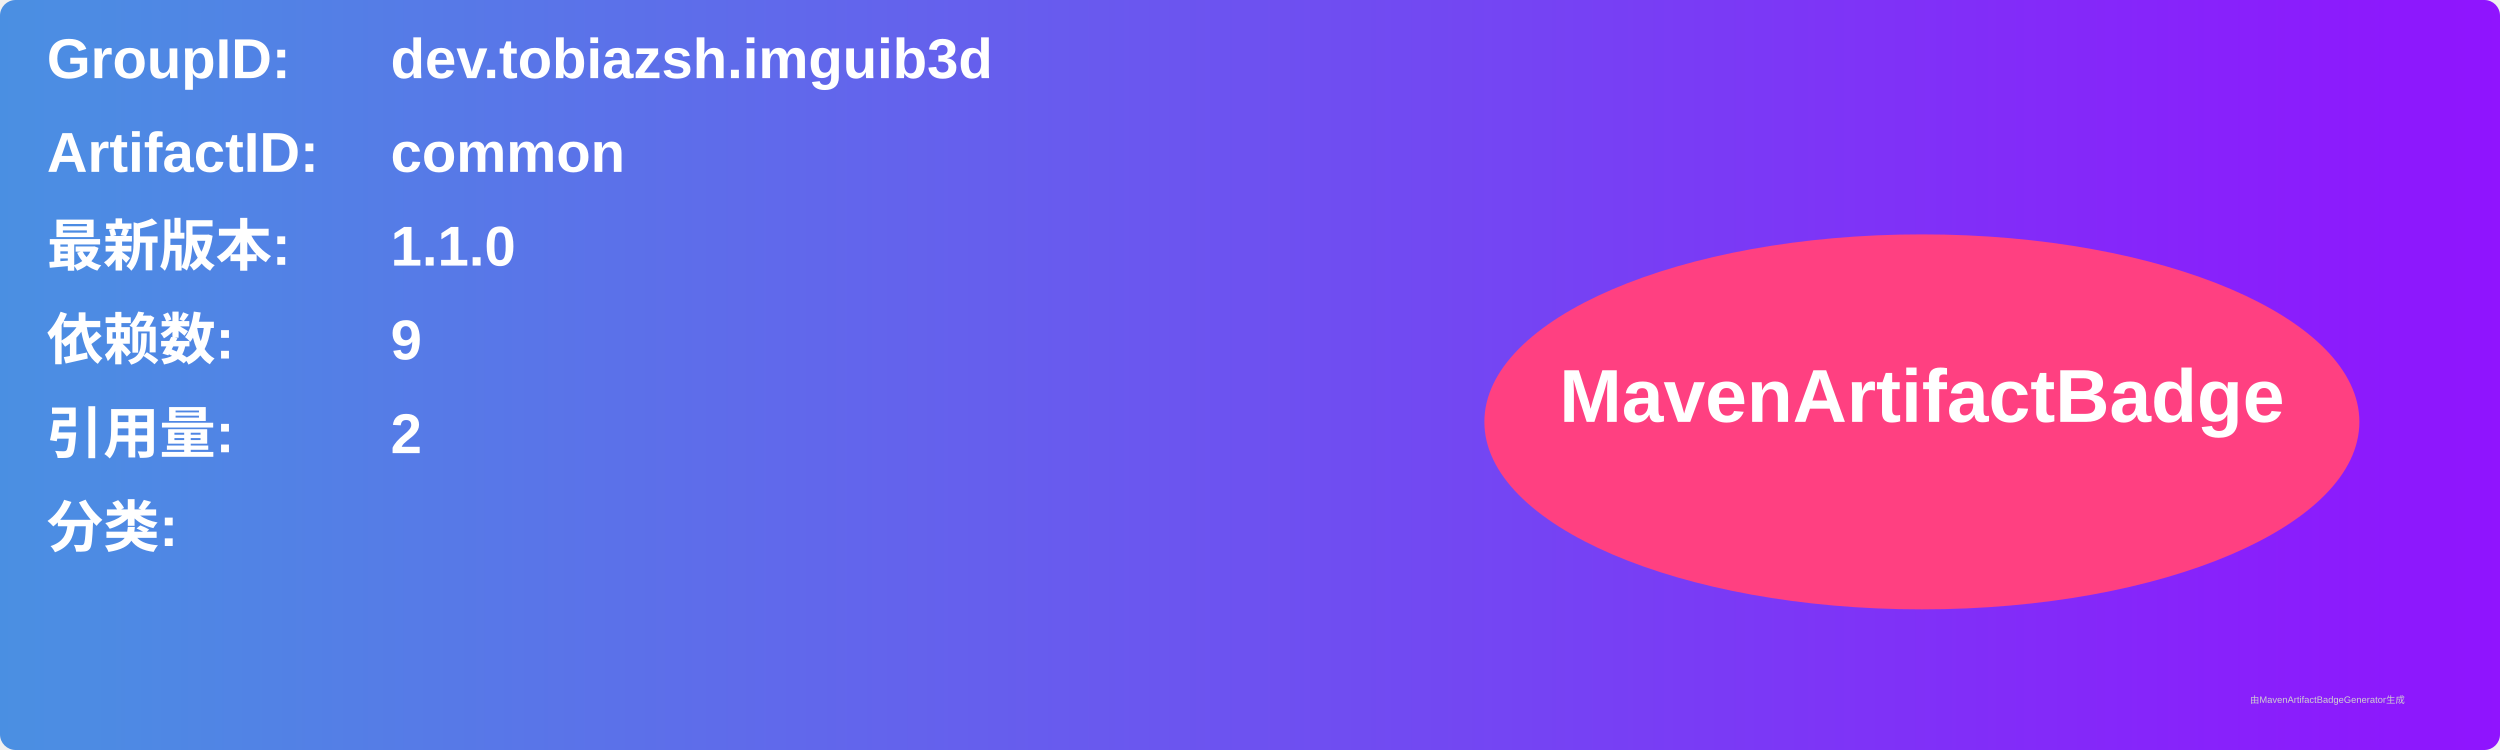
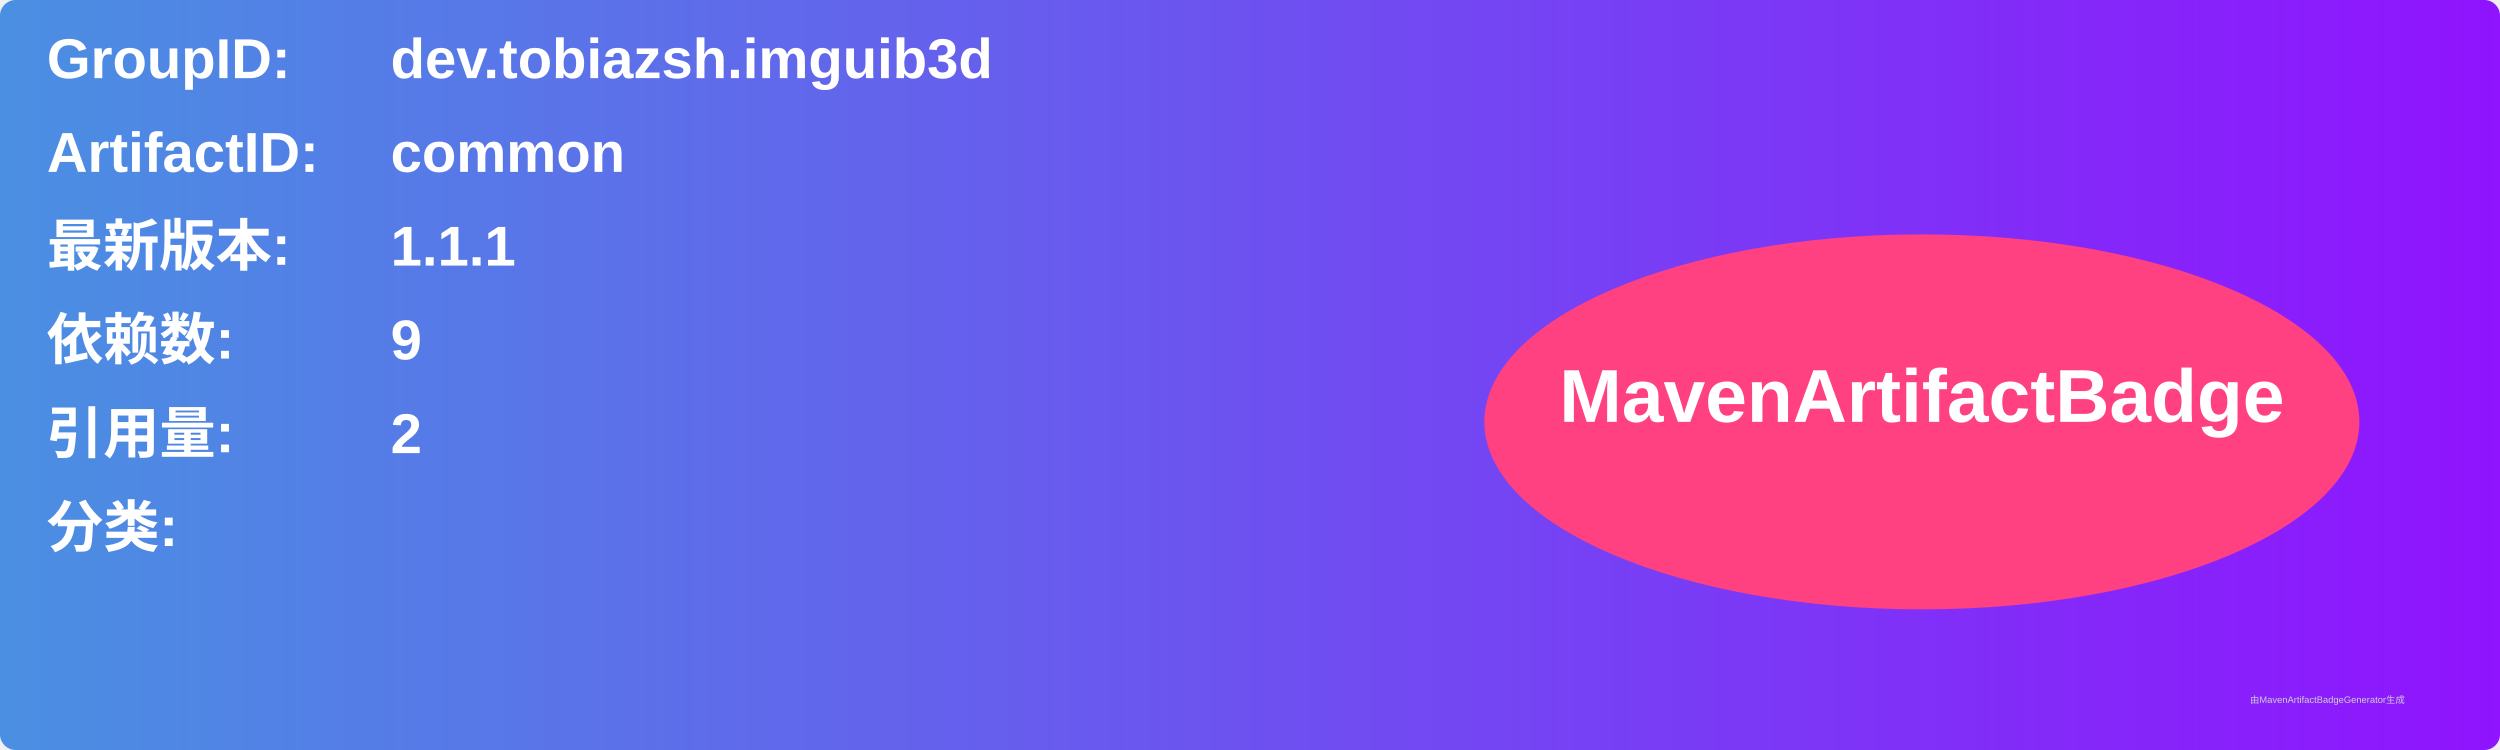
<svg xmlns="http://www.w3.org/2000/svg" width="800" height="240" viewBox="0 0 800 240">
  <linearGradient id="grad" x1="0%" y1="0%" x2="100%" y2="0%">
    <stop offset="0%" stop-color="#4a90e2" />
    <stop offset="100%" stop-color="#9013fe" />
  </linearGradient>
  <rect width="100%" height="100%" rx="5" ry="5" fill="url(#grad)" />
  <g transform="translate(15, 15)">
    <text x="0" y="10" font-family="Arial" font-size="18" fill="white" font-weight="bold" width="260">GroupID:</text>
    <text x="110" y="10" font-family="Arial" font-size="18" fill="white" font-weight="bold" width="460">dev.tobiazsh.imguib3d</text>
    <text x="0" y="40" font-family="Arial" font-size="18" fill="white" font-weight="bold" width="260">ArtifactID:</text>
    <text x="110" y="40" font-family="Arial" font-size="18" fill="white" font-weight="bold" width="460">common</text>
    <text x="0" y="70" font-family="Arial" font-size="18" fill="white" font-weight="bold">最新版本:</text>
    <text x="110" y="70" font-family="Arial" font-size="18" fill="white" font-weight="bold">
-       <tspan font-weight="bold">1.1.0</tspan>
+       <tspan font-weight="bold">1.1.1</tspan>
    </text>
    <text x="0" y="100" font-family="Arial" font-size="18" fill="white" font-weight="bold">依赖数: </text>
    <text x="110" y="100" font-family="Arial" font-size="18" fill="white">
      <tspan font-weight="bold">9</tspan>
    </text>
    <text x="0" y="130" font-family="Arial" font-size="18" fill="white" font-weight="bold">引用量: </text>
    <text x="110" y="130" font-family="Arial" font-size="18" fill="white">
      <tspan font-weight="bold">2</tspan>
    </text>
    <text x="0" y="160" font-family="Arial" font-size="18" fill="white" font-weight="bold">分类:</text>
    <text x="10" y="190" font-family="Arial" font-size="10" fill="white">
      <tspan font-weight="bold" />
    </text>
    <ellipse cx="600" cy="120" rx="140" ry="60" fill="#ff4081" />
    <text x="600" y="120" text-anchor="middle" font-family="Arial" font-size="24" fill="white" font-weight="bold">MavenArtifactBadge</text>
  </g>
  <text x="720" y="225" font-family="Arial" font-size="3" fill="#d0d0d0">由MavenArtifactBadgeGenerator生成</text>
</svg>
